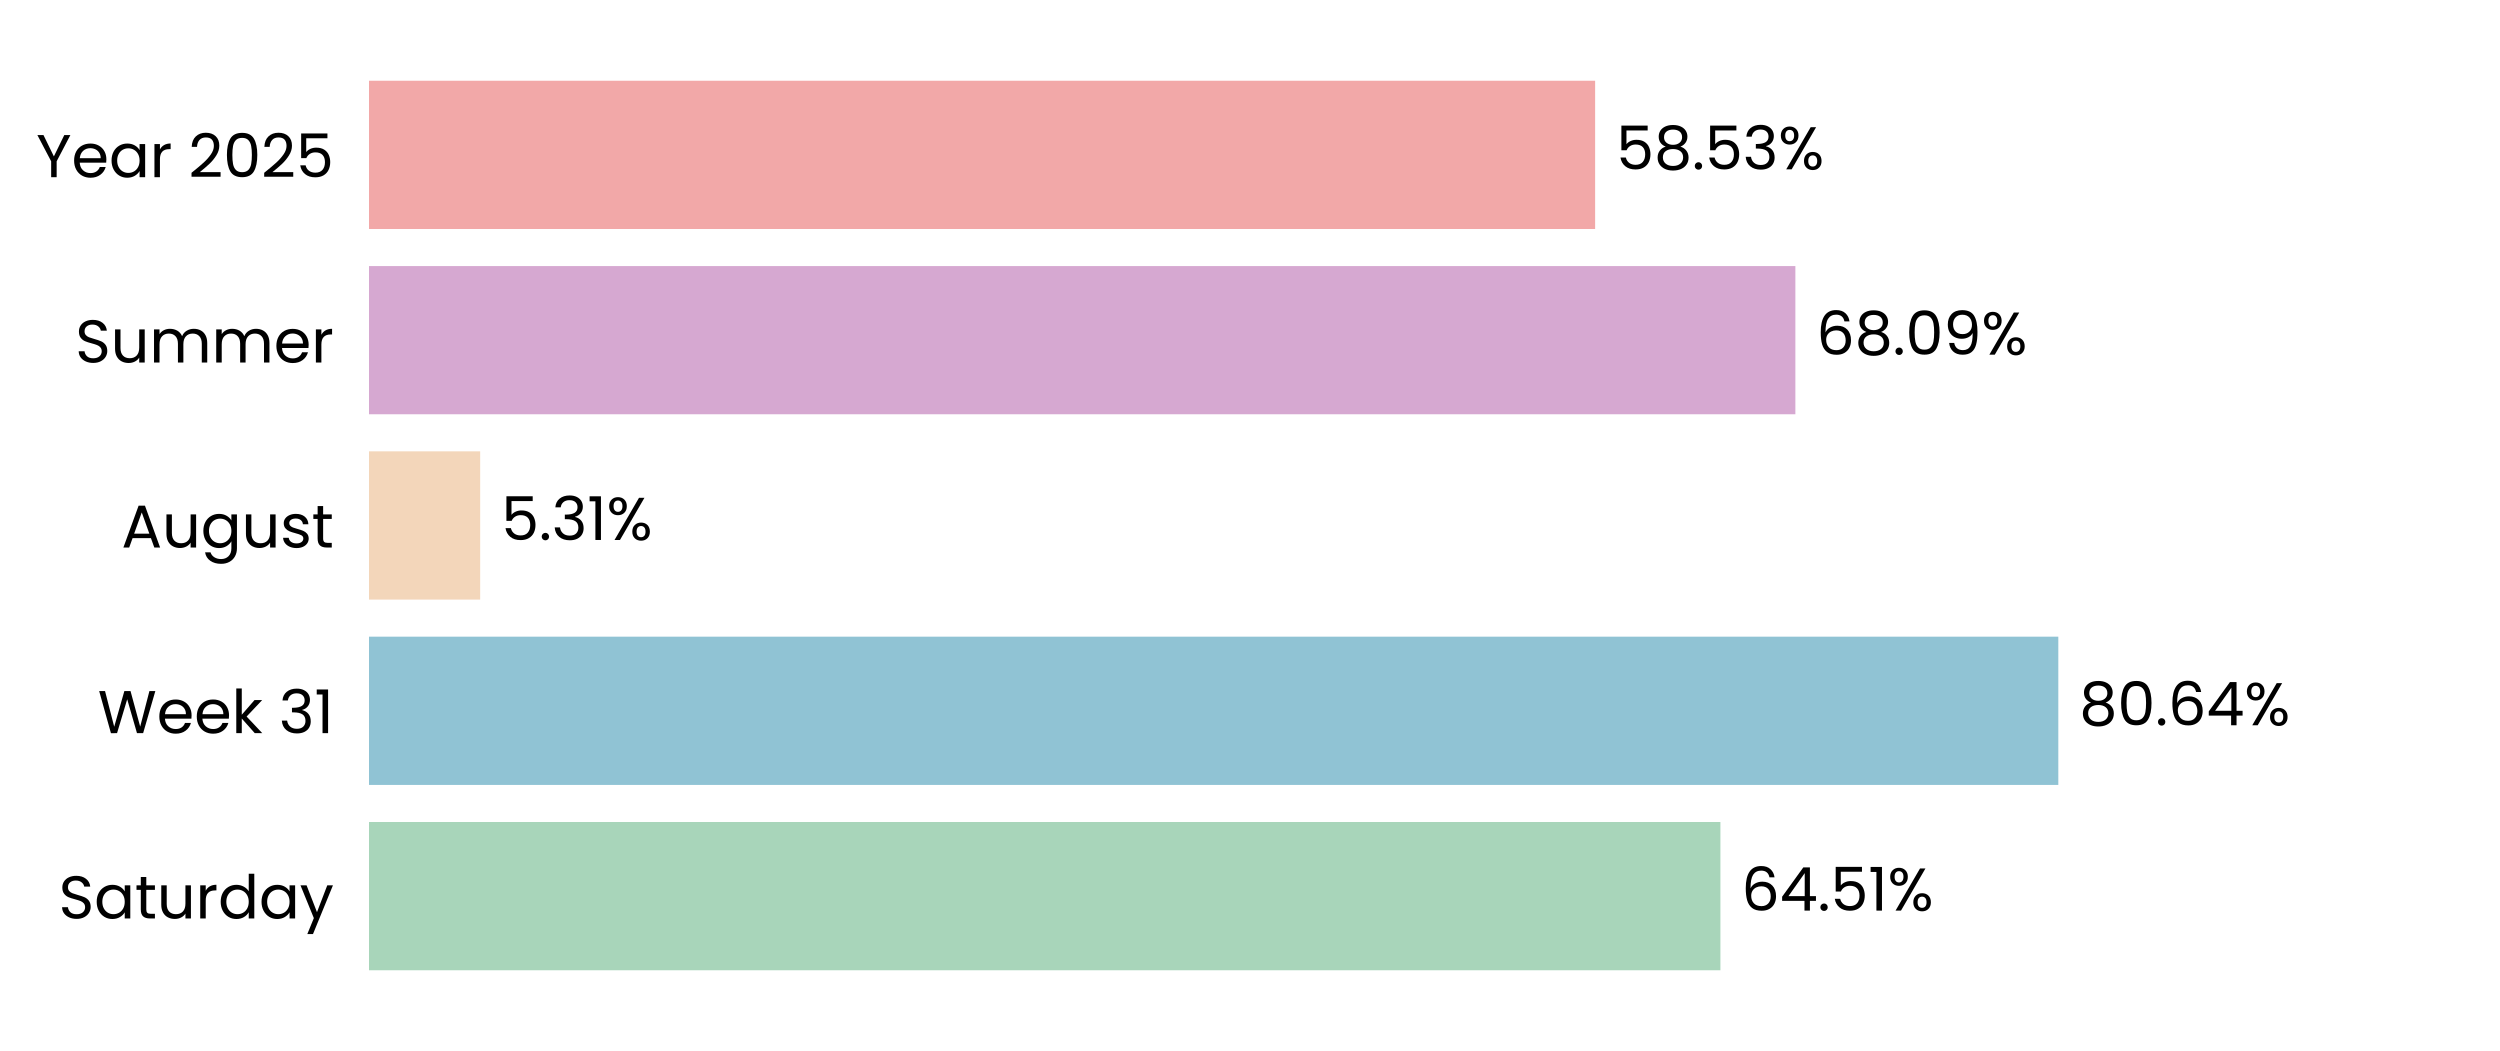
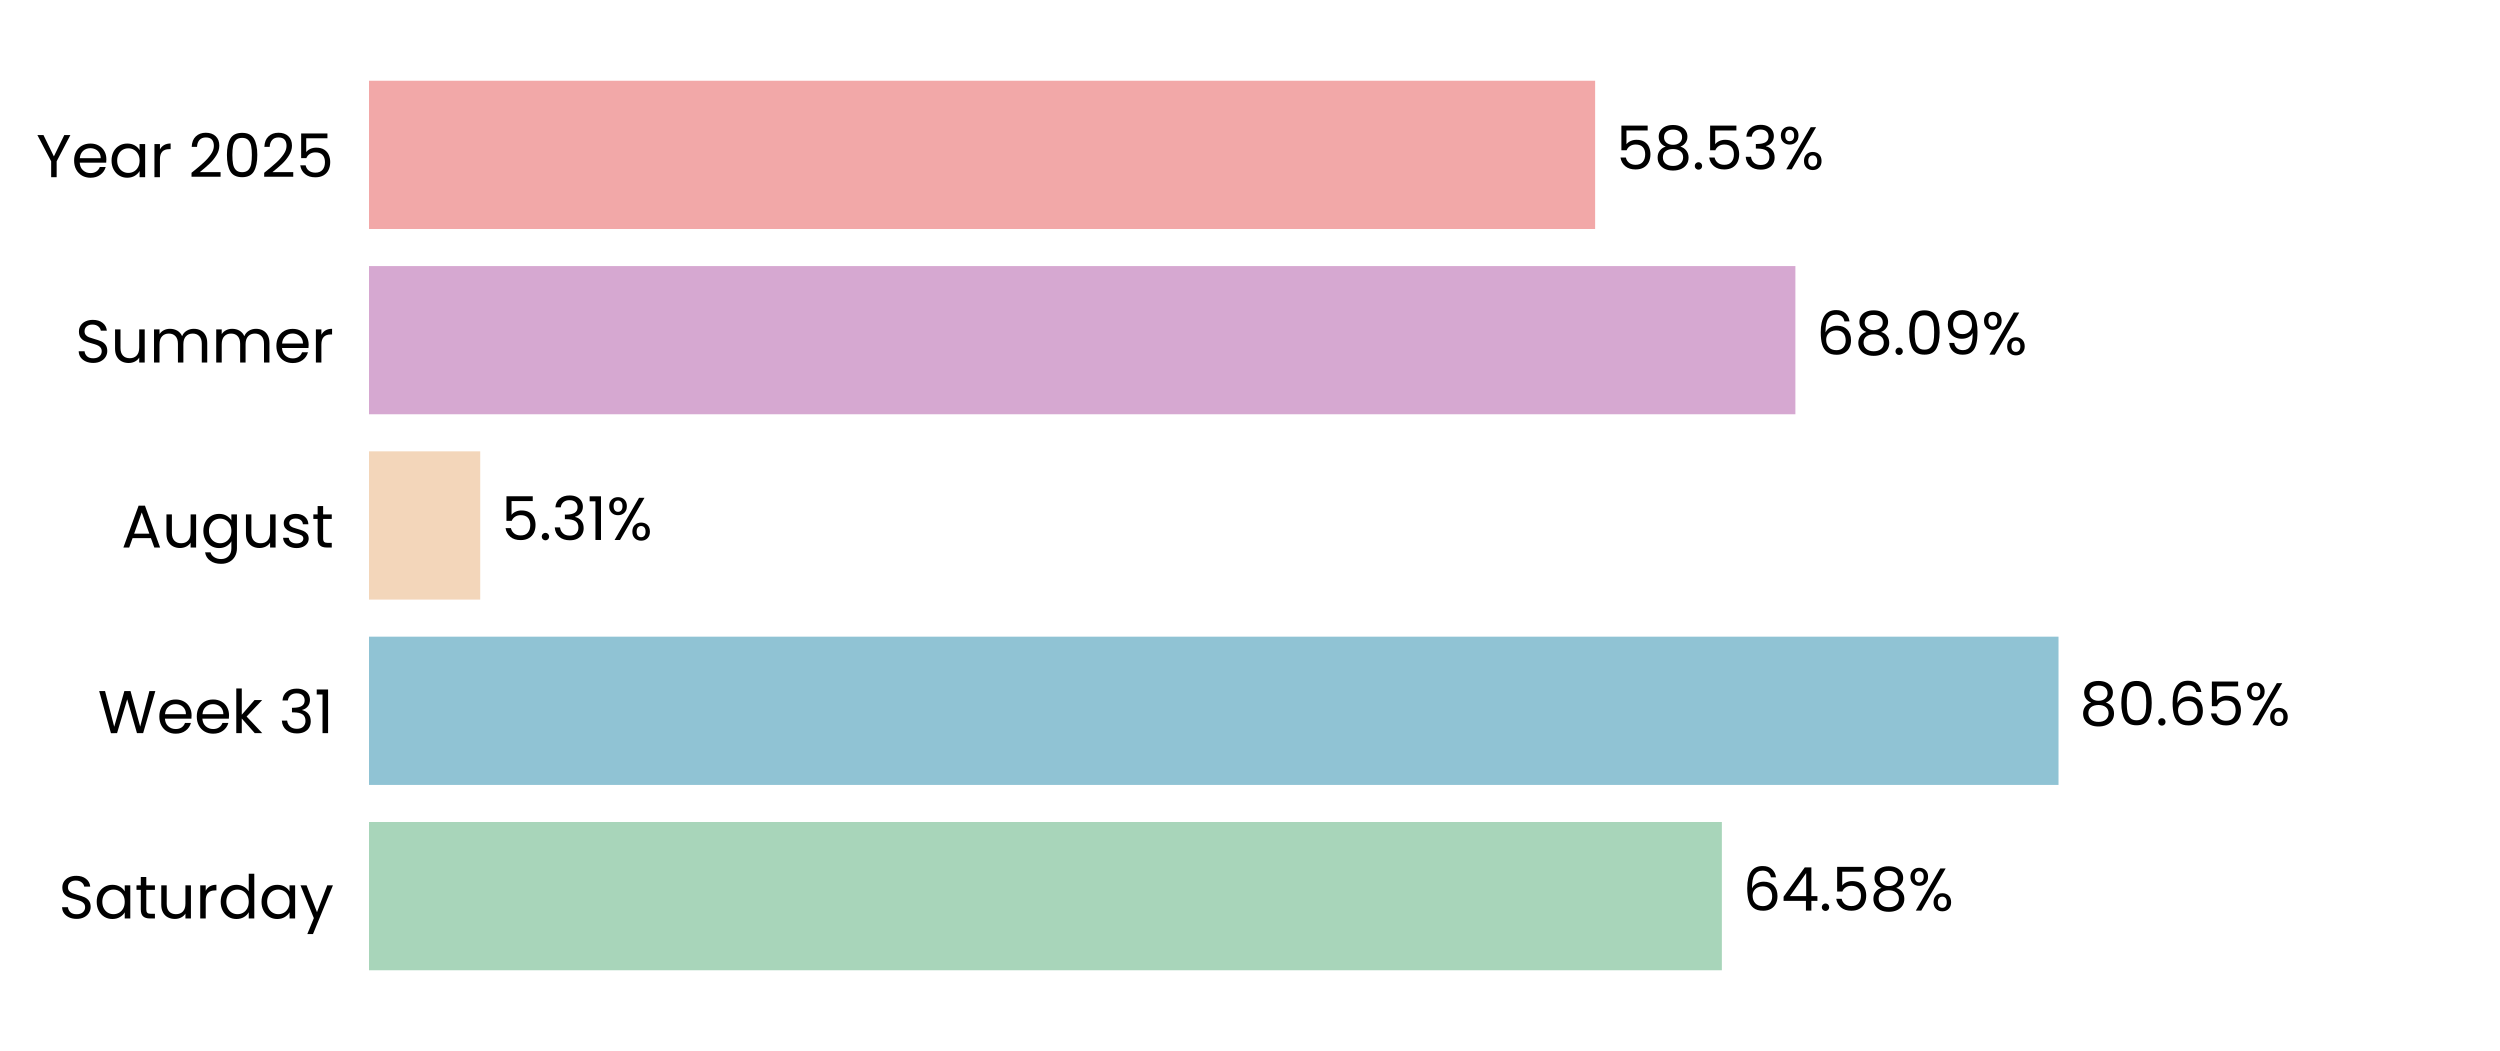
<svg xmlns="http://www.w3.org/2000/svg" xmlns:xlink="http://www.w3.org/1999/xlink" width="496.691pt" height="208.8pt" viewBox="0 0 496.691 208.8" version="1.1">
  <defs>
    <style type="text/css">*{stroke-linejoin: round; stroke-linecap: butt}</style>
  </defs>
  <g id="figure_1">
    <g id="patch_1">
      <path d="M 0 208.8  L 496.691 208.8  L 496.691 0  L 0 0  L 0 208.8  z " style="fill: none" />
    </g>
    <g id="axes_1">
      <g id="patch_2">
        <path d="M 73.311 201.6  L 489.491 201.6  L 489.491 7.2  L 73.311 7.2  L 73.311 201.6  z " style="fill: none" />
      </g>
      <g id="patch_3">
-         <path d="M 73.311 192.764  L 341.805 192.764  L 341.805 163.309  L 73.311 163.309  z " clip-path="url(#pea6b13fd57)" style="fill: #a8d5ba" />
+         <path d="M 73.311 192.764  L 342.094 192.764  L 342.094 163.309  L 73.311 163.309  z " clip-path="url(#pe9d848ba09)" style="fill: #a8d5ba" />
      </g>
      <g id="patch_4">
-         <path d="M 73.311 155.945  L 408.939 155.945  L 408.939 126.491  L 73.311 126.491  z " clip-path="url(#pea6b13fd57)" style="fill: #90c3d4" />
+         <path d="M 73.311 155.945  L 408.98 155.945  L 408.98 126.491  L 73.311 126.491  z " clip-path="url(#pe9d848ba09)" style="fill: #90c3d4" />
      </g>
      <g id="patch_5">
-         <path d="M 73.311 119.127  L 95.398 119.127  L 95.398 89.673  L 73.311 89.673  z " clip-path="url(#pea6b13fd57)" style="fill: #f3d6ba" />
+         <path d="M 73.311 119.127  L 95.407 119.127  L 95.407 89.673  L 73.311 89.673  z " clip-path="url(#pe9d848ba09)" style="fill: #f3d6ba" />
      </g>
      <g id="patch_6">
-         <path d="M 73.311 82.309  L 356.699 82.309  L 356.699 52.855  L 73.311 52.855  z " clip-path="url(#pea6b13fd57)" style="fill: #d6a8d1" />
+         <path d="M 73.311 82.309  L 356.702 82.309  L 356.702 52.855  L 73.311 52.855  z " clip-path="url(#pe9d848ba09)" style="fill: #d6a8d1" />
      </g>
      <g id="patch_7">
-         <path d="M 73.311 45.491  L 316.914 45.491  L 316.914 16.036  L 73.311 16.036  z " clip-path="url(#pea6b13fd57)" style="fill: #f2a8a8" />
+         <path d="M 73.311 45.491  L 316.914 45.491  L 316.914 16.036  L 73.311 16.036  z " clip-path="url(#pe9d848ba09)" style="fill: #f2a8a8" />
      </g>
      <g id="matplotlib.axis_1">
        <g id="ytick_1">
          <g id="text_1">
            <g transform="translate(11.65312 182.4764) scale(0.12 -0.12)">
              <defs>
                <path id="Poppins-Regular-53" d="M 1907 -45  Q 1466 -45 1117 112  Q 768 269 569 547  Q 371 826 365 1190  L 986 1190  Q 1018 877 1245 662  Q 1472 448 1907 448  Q 2323 448 2563 656  Q 2803 864 2803 1190  Q 2803 1446 2662 1606  Q 2522 1766 2310 1849  Q 2099 1933 1741 2029  Q 1299 2144 1033 2259  Q 768 2374 579 2620  Q 390 2867 390 3283  Q 390 3648 576 3929  Q 762 4211 1098 4364  Q 1434 4518 1869 4518  Q 2496 4518 2896 4204  Q 3296 3891 3347 3373  L 2707 3373  Q 2675 3629 2438 3824  Q 2202 4019 1811 4019  Q 1446 4019 1216 3830  Q 986 3642 986 3302  Q 986 3059 1123 2905  Q 1261 2752 1462 2672  Q 1664 2592 2029 2490  Q 2470 2368 2739 2249  Q 3008 2131 3200 1884  Q 3392 1638 3392 1216  Q 3392 890 3219 602  Q 3046 314 2707 134  Q 2368 -45 1907 -45  z " transform="scale(0.015625)" />
                <path id="Poppins-Regular-61" d="M 275 1766  Q 275 2304 492 2710  Q 710 3117 1091 3341  Q 1472 3565 1939 3565  Q 2400 3565 2739 3366  Q 3078 3168 3245 2867  L 3245 3507  L 3834 3507  L 3834 0  L 3245 0  L 3245 653  Q 3072 346 2729 144  Q 2387 -58 1933 -58  Q 1466 -58 1088 172  Q 710 403 492 819  Q 275 1235 275 1766  z M 3245 1760  Q 3245 2157 3085 2451  Q 2925 2746 2653 2902  Q 2381 3059 2054 3059  Q 1728 3059 1459 2905  Q 1190 2752 1030 2457  Q 870 2163 870 1766  Q 870 1363 1030 1065  Q 1190 768 1459 611  Q 1728 454 2054 454  Q 2381 454 2653 611  Q 2925 768 3085 1065  Q 3245 1363 3245 1760  z " transform="scale(0.015625)" />
                <path id="Poppins-Regular-74" d="M 1203 3027  L 1203 960  Q 1203 704 1312 598  Q 1421 493 1690 493  L 2118 493  L 2118 0  L 1594 0  Q 1107 0 864 224  Q 621 448 621 960  L 621 3027  L 166 3027  L 166 3507  L 621 3507  L 621 4390  L 1203 4390  L 1203 3507  L 2118 3507  L 2118 3027  L 1203 3027  z " transform="scale(0.015625)" />
                <path id="Poppins-Regular-75" d="M 3603 3507  L 3603 0  L 3021 0  L 3021 518  Q 2854 250 2556 99  Q 2259 -51 1901 -51  Q 1491 -51 1164 118  Q 838 288 649 627  Q 461 966 461 1453  L 461 3507  L 1037 3507  L 1037 1530  Q 1037 1011 1299 732  Q 1562 454 2016 454  Q 2483 454 2752 742  Q 3021 1030 3021 1581  L 3021 3507  L 3603 3507  z " transform="scale(0.015625)" />
                <path id="Poppins-Regular-72" d="M 1075 2938  Q 1229 3238 1513 3404  Q 1798 3571 2208 3571  L 2208 2970  L 2054 2970  Q 1075 2970 1075 1907  L 1075 0  L 493 0  L 493 3507  L 1075 3507  L 1075 2938  z " transform="scale(0.015625)" />
                <path id="Poppins-Regular-64" d="M 275 1766  Q 275 2304 492 2710  Q 710 3117 1091 3341  Q 1472 3565 1946 3565  Q 2355 3565 2707 3376  Q 3059 3187 3245 2880  L 3245 4736  L 3834 4736  L 3834 0  L 3245 0  L 3245 659  Q 3072 346 2733 144  Q 2394 -58 1939 -58  Q 1472 -58 1091 172  Q 710 403 492 819  Q 275 1235 275 1766  z M 3245 1760  Q 3245 2157 3085 2451  Q 2925 2746 2653 2902  Q 2381 3059 2054 3059  Q 1728 3059 1459 2905  Q 1190 2752 1030 2457  Q 870 2163 870 1766  Q 870 1363 1030 1065  Q 1190 768 1459 611  Q 1728 454 2054 454  Q 2381 454 2653 611  Q 2925 768 3085 1065  Q 3245 1363 3245 1760  z " transform="scale(0.015625)" />
                <path id="Poppins-Regular-79" d="M 3514 3507  L 1402 -1651  L 800 -1651  L 1491 38  L 77 3507  L 723 3507  L 1824 666  L 2912 3507  L 3514 3507  z " transform="scale(0.015625)" />
              </defs>
              <use xlink:href="#Poppins-Regular-53" />
              <use xlink:href="#Poppins-Regular-61" transform="translate(58.7 0)" />
              <use xlink:href="#Poppins-Regular-74" transform="translate(126.3 0)" />
              <use xlink:href="#Poppins-Regular-75" transform="translate(162.7 0)" />
              <use xlink:href="#Poppins-Regular-72" transform="translate(226.7 0)" />
              <use xlink:href="#Poppins-Regular-64" transform="translate(264 0)" />
              <use xlink:href="#Poppins-Regular-61" transform="translate(331.5999 0)" />
              <use xlink:href="#Poppins-Regular-79" transform="translate(399.1999 0)" />
            </g>
          </g>
        </g>
        <g id="ytick_2">
          <g id="text_2">
            <g transform="translate(19.42687 145.6582) scale(0.12 -0.12)">
              <defs>
                <path id="Poppins-Regular-57" d="M 6099 4461  L 4806 0  L 4154 0  L 3117 3590  L 2042 0  L 1395 -6  L 147 4461  L 768 4461  L 1741 678  L 2816 4461  L 3469 4461  L 4493 691  L 5472 4461  L 6099 4461  z " transform="scale(0.015625)" />
                <path id="Poppins-Regular-65" d="M 3693 1888  Q 3693 1722 3674 1536  L 870 1536  Q 902 1018 1225 726  Q 1549 435 2010 435  Q 2387 435 2640 611  Q 2893 787 2995 1082  L 3622 1082  Q 3482 576 3059 259  Q 2637 -58 2010 -58  Q 1510 -58 1116 166  Q 723 390 499 803  Q 275 1216 275 1760  Q 275 2304 492 2713  Q 710 3123 1104 3344  Q 1498 3565 2010 3565  Q 2509 3565 2893 3347  Q 3277 3130 3485 2749  Q 3693 2368 3693 1888  z M 3091 2010  Q 3091 2342 2944 2582  Q 2797 2822 2544 2947  Q 2291 3072 1984 3072  Q 1542 3072 1232 2790  Q 922 2509 877 2010  L 3091 2010  z " transform="scale(0.015625)" />
                <path id="Poppins-Regular-6b" d="M 2451 0  L 1075 1549  L 1075 0  L 493 0  L 493 4736  L 1075 4736  L 1075 1952  L 2426 3507  L 3238 3507  L 1587 1760  L 3245 0  L 2451 0  z " transform="scale(0.015625)" />
                <path id="Poppins-Regular-20" transform="scale(0.015625)" />
                <path id="Poppins-Regular-33" d="M 384 3462  Q 429 4051 838 4384  Q 1248 4717 1901 4717  Q 2336 4717 2653 4560  Q 2970 4403 3133 4134  Q 3296 3866 3296 3526  Q 3296 3130 3069 2842  Q 2842 2554 2477 2470  L 2477 2438  Q 2893 2336 3136 2035  Q 3379 1734 3379 1248  Q 3379 883 3212 592  Q 3046 301 2713 134  Q 2381 -32 1914 -32  Q 1235 -32 800 323  Q 365 678 314 1331  L 877 1331  Q 922 947 1190 704  Q 1459 461 1907 461  Q 2355 461 2588 694  Q 2822 928 2822 1299  Q 2822 1779 2502 1990  Q 2182 2202 1536 2202  L 1389 2202  L 1389 2688  L 1542 2688  Q 2131 2694 2432 2883  Q 2733 3072 2733 3469  Q 2733 3808 2512 4013  Q 2291 4218 1882 4218  Q 1485 4218 1241 4013  Q 998 3808 954 3462  L 384 3462  z " transform="scale(0.015625)" />
                <path id="Poppins-Regular-31" d="M 243 4096  L 243 4627  L 1446 4627  L 1446 0  L 858 0  L 858 4096  L 243 4096  z " transform="scale(0.015625)" />
              </defs>
              <use xlink:href="#Poppins-Regular-57" />
              <use xlink:href="#Poppins-Regular-65" transform="translate(97.59999 0)" />
              <use xlink:href="#Poppins-Regular-65" transform="translate(159.6 0)" />
              <use xlink:href="#Poppins-Regular-6b" transform="translate(221.6 0)" />
              <use xlink:href="#Poppins-Regular-20" transform="translate(273.0999 0)" />
              <use xlink:href="#Poppins-Regular-33" transform="translate(299.7999 0)" />
              <use xlink:href="#Poppins-Regular-31" transform="translate(358.6999 0)" />
            </g>
          </g>
        </g>
        <g id="ytick_3">
          <g id="text_3">
            <g transform="translate(24.11812 108.78) scale(0.12 -0.12)">
              <defs>
                <path id="Poppins-Regular-41" d="M 3130 992  L 1184 992  L 826 0  L 211 0  L 1824 4435  L 2496 4435  L 4102 0  L 3488 0  L 3130 992  z M 2963 1466  L 2157 3718  L 1350 1466  L 2963 1466  z " transform="scale(0.015625)" />
                <path id="Poppins-Regular-67" d="M 1939 3565  Q 2394 3565 2736 3366  Q 3078 3168 3245 2867  L 3245 3507  L 3834 3507  L 3834 -77  Q 3834 -557 3629 -931  Q 3424 -1306 3043 -1517  Q 2662 -1728 2157 -1728  Q 1466 -1728 1005 -1401  Q 544 -1075 461 -512  L 1037 -512  Q 1133 -832 1433 -1027  Q 1734 -1222 2157 -1222  Q 2637 -1222 2941 -921  Q 3245 -621 3245 -77  L 3245 659  Q 3072 352 2733 147  Q 2394 -58 1939 -58  Q 1472 -58 1091 172  Q 710 403 492 819  Q 275 1235 275 1766  Q 275 2304 492 2710  Q 710 3117 1091 3341  Q 1472 3565 1939 3565  z M 3245 1760  Q 3245 2157 3085 2451  Q 2925 2746 2653 2902  Q 2381 3059 2054 3059  Q 1728 3059 1459 2905  Q 1190 2752 1030 2457  Q 870 2163 870 1766  Q 870 1363 1030 1065  Q 1190 768 1459 611  Q 1728 454 2054 454  Q 2381 454 2653 611  Q 2925 768 3085 1065  Q 3245 1363 3245 1760  z " transform="scale(0.015625)" />
                <path id="Poppins-Regular-73" d="M 1734 -58  Q 1331 -58 1011 80  Q 691 218 505 464  Q 320 710 301 1030  L 902 1030  Q 928 768 1149 601  Q 1370 435 1728 435  Q 2061 435 2253 582  Q 2445 730 2445 954  Q 2445 1184 2240 1296  Q 2035 1408 1606 1517  Q 1216 1619 969 1724  Q 723 1830 547 2038  Q 371 2246 371 2586  Q 371 2854 531 3078  Q 691 3302 985 3433  Q 1280 3565 1658 3565  Q 2240 3565 2598 3270  Q 2957 2976 2982 2464  L 2400 2464  Q 2381 2739 2179 2905  Q 1978 3072 1638 3072  Q 1325 3072 1139 2937  Q 954 2803 954 2586  Q 954 2413 1066 2301  Q 1178 2189 1347 2121  Q 1517 2054 1818 1971  Q 2195 1869 2432 1769  Q 2669 1670 2838 1472  Q 3008 1274 3014 954  Q 3014 666 2854 435  Q 2694 205 2403 73  Q 2112 -58 1734 -58  z " transform="scale(0.015625)" />
              </defs>
              <use xlink:href="#Poppins-Regular-41" />
              <use xlink:href="#Poppins-Regular-75" transform="translate(67.39999 0)" />
              <use xlink:href="#Poppins-Regular-67" transform="translate(131.4 0)" />
              <use xlink:href="#Poppins-Regular-75" transform="translate(199 0)" />
              <use xlink:href="#Poppins-Regular-73" transform="translate(263 0)" />
              <use xlink:href="#Poppins-Regular-74" transform="translate(315.2 0)" />
            </g>
          </g>
        </g>
        <g id="ytick_4">
          <g id="text_4">
            <g transform="translate(14.95125 72.02182) scale(0.12 -0.12)">
              <defs>
                <path id="Poppins-Regular-6d" d="M 4710 3571  Q 5120 3571 5440 3401  Q 5760 3232 5945 2893  Q 6131 2554 6131 2067  L 6131 0  L 5555 0  L 5555 1984  Q 5555 2509 5296 2787  Q 5037 3066 4595 3066  Q 4141 3066 3872 2774  Q 3603 2483 3603 1933  L 3603 0  L 3027 0  L 3027 1984  Q 3027 2509 2768 2787  Q 2509 3066 2067 3066  Q 1613 3066 1344 2774  Q 1075 2483 1075 1933  L 1075 0  L 493 0  L 493 3507  L 1075 3507  L 1075 3002  Q 1248 3277 1539 3424  Q 1830 3571 2182 3571  Q 2624 3571 2963 3372  Q 3302 3174 3469 2790  Q 3616 3162 3955 3366  Q 4294 3571 4710 3571  z " transform="scale(0.015625)" />
              </defs>
              <use xlink:href="#Poppins-Regular-53" />
              <use xlink:href="#Poppins-Regular-75" transform="translate(58.7 0)" />
              <use xlink:href="#Poppins-Regular-6d" transform="translate(122.7 0)" />
              <use xlink:href="#Poppins-Regular-6d" transform="translate(225.7 0)" />
              <use xlink:href="#Poppins-Regular-65" transform="translate(328.7 0)" />
              <use xlink:href="#Poppins-Regular-72" transform="translate(390.6999 0)" />
            </g>
          </g>
        </g>
        <g id="ytick_5">
          <g id="text_5">
            <g transform="translate(7.2 35.20364) scale(0.12 -0.12)">
              <defs>
                <path id="Poppins-Regular-59" d="M 3616 4461  L 2163 1683  L 2163 0  L 1581 0  L 1581 1683  L 122 4461  L 768 4461  L 1869 2202  L 2970 4461  L 3616 4461  z " transform="scale(0.015625)" />
                <path id="Poppins-Regular-32" d="M 326 467  Q 1139 1120 1600 1539  Q 2061 1958 2377 2416  Q 2694 2874 2694 3315  Q 2694 3731 2492 3971  Q 2291 4211 1843 4211  Q 1408 4211 1168 3939  Q 928 3667 909 3213  L 346 3213  Q 371 3930 780 4320  Q 1190 4710 1837 4710  Q 2496 4710 2883 4345  Q 3270 3981 3270 3341  Q 3270 2810 2953 2307  Q 2637 1805 2233 1424  Q 1830 1043 1203 538  L 3405 538  L 3405 51  L 326 51  L 326 467  z " transform="scale(0.015625)" />
                <path id="Poppins-Regular-30" d="M 397 2362  Q 397 3462 755 4080  Q 1114 4698 2010 4698  Q 2899 4698 3257 4080  Q 3616 3462 3616 2362  Q 3616 1242 3257 621  Q 2899 0 2010 0  Q 1114 0 755 621  Q 397 1242 397 2362  z M 3040 2362  Q 3040 2918 2966 3305  Q 2893 3693 2665 3929  Q 2438 4166 2010 4166  Q 1574 4166 1347 3929  Q 1120 3693 1046 3305  Q 973 2918 973 2362  Q 973 1786 1046 1395  Q 1120 1005 1347 768  Q 1574 531 2010 531  Q 2438 531 2665 768  Q 2893 1005 2966 1395  Q 3040 1786 3040 2362  z " transform="scale(0.015625)" />
                <path id="Poppins-Regular-35" d="M 3347 4122  L 1101 4122  L 1101 2662  Q 1248 2867 1536 2998  Q 1824 3130 2157 3130  Q 2688 3130 3021 2909  Q 3354 2688 3498 2339  Q 3642 1990 3642 1600  Q 3642 1139 3469 774  Q 3296 410 2941 198  Q 2586 -13 2061 -13  Q 1389 -13 973 332  Q 557 678 467 1254  L 1037 1254  Q 1120 890 1389 685  Q 1658 480 2067 480  Q 2573 480 2829 784  Q 3085 1088 3085 1587  Q 3085 2086 2829 2358  Q 2573 2630 2074 2630  Q 1734 2630 1481 2467  Q 1229 2304 1114 2022  L 563 2022  L 563 4634  L 3347 4634  L 3347 4122  z " transform="scale(0.015625)" />
              </defs>
              <use xlink:href="#Poppins-Regular-59" />
              <use xlink:href="#Poppins-Regular-65" transform="translate(58.39999 0)" />
              <use xlink:href="#Poppins-Regular-61" transform="translate(120.4 0)" />
              <use xlink:href="#Poppins-Regular-72" transform="translate(188 0)" />
              <use xlink:href="#Poppins-Regular-20" transform="translate(225.3 0)" />
              <use xlink:href="#Poppins-Regular-32" transform="translate(252 0)" />
              <use xlink:href="#Poppins-Regular-30" transform="translate(309.4999 0)" />
              <use xlink:href="#Poppins-Regular-32" transform="translate(372.2999 0)" />
              <use xlink:href="#Poppins-Regular-35" transform="translate(429.7999 0)" />
            </g>
          </g>
        </g>
      </g>
      <g id="text_6">
-         <g transform="translate(345.967 180.9164) scale(0.12 -0.12)">
+         <g transform="translate(346.256 180.9164) scale(0.12 -0.12)">
          <defs>
            <path id="Poppins-Regular-36" d="M 2976 3526  Q 2835 4237 2099 4237  Q 1530 4237 1248 3798  Q 966 3360 973 2355  Q 1120 2688 1462 2877  Q 1805 3066 2227 3066  Q 2886 3066 3280 2656  Q 3674 2246 3674 1523  Q 3674 1088 3504 742  Q 3334 397 2992 192  Q 2650 -13 2163 -13  Q 1504 -13 1133 281  Q 762 576 614 1094  Q 467 1613 467 2374  Q 467 4723 2106 4723  Q 2733 4723 3091 4384  Q 3450 4045 3514 3526  L 2976 3526  z M 2106 2573  Q 1830 2573 1587 2461  Q 1344 2349 1193 2121  Q 1043 1894 1043 1568  Q 1043 1082 1324 778  Q 1606 474 2131 474  Q 2579 474 2844 752  Q 3110 1030 3110 1504  Q 3110 2003 2854 2288  Q 2598 2573 2106 2573  z " transform="scale(0.015625)" />
            <path id="Poppins-Regular-34" d="M 256 1030  L 256 1472  L 2502 4582  L 3200 4582  L 3200 1536  L 3840 1536  L 3840 1030  L 3200 1030  L 3200 0  L 2624 0  L 2624 1030  L 256 1030  z M 2650 3974  L 928 1536  L 2650 1536  L 2650 3974  z " transform="scale(0.015625)" />
            <path id="Poppins-Regular-2e" d="M 678 -38  Q 512 -38 397 77  Q 282 192 282 358  Q 282 525 397 640  Q 512 755 678 755  Q 838 755 950 640  Q 1062 525 1062 358  Q 1062 192 950 77  Q 838 -38 678 -38  z " transform="scale(0.015625)" />
+             <path id="Poppins-Regular-38" d="M 1242 2406  Q 883 2547 691 2816  Q 499 3085 499 3469  Q 499 3814 672 4092  Q 845 4371 1187 4534  Q 1530 4698 2016 4698  Q 2502 4698 2844 4534  Q 3187 4371 3363 4092  Q 3539 3814 3539 3469  Q 3539 3098 3340 2819  Q 3142 2541 2797 2406  Q 3194 2285 3427 1981  Q 3661 1677 3661 1248  Q 3661 832 3456 521  Q 3251 211 2876 41  Q 2502 -128 2016 -128  Q 1530 -128 1162 41  Q 794 211 589 521  Q 384 832 384 1248  Q 384 1677 614 1984  Q 845 2291 1242 2406  z M 2976 3398  Q 2976 3789 2720 4000  Q 2464 4211 2016 4211  Q 1574 4211 1318 4000  Q 1062 3789 1062 3392  Q 1062 3034 1328 2816  Q 1594 2598 2016 2598  Q 2445 2598 2710 2819  Q 2976 3040 2976 3398  z M 2016 2150  Q 1542 2150 1241 1929  Q 941 1709 941 1267  Q 941 858 1232 608  Q 1523 358 2016 358  Q 2509 358 2797 608  Q 3085 858 3085 1267  Q 3085 1696 2790 1923  Q 2496 2150 2016 2150  z " transform="scale(0.015625)" />
            <path id="Poppins-Regular-25" d="M 269 3584  Q 269 4019 531 4278  Q 794 4538 1203 4538  Q 1613 4538 1875 4278  Q 2138 4019 2138 3584  Q 2138 3142 1875 2883  Q 1613 2624 1203 2624  Q 794 2624 531 2883  Q 269 3142 269 3584  z M 4006 4467  L 1414 0  L 838 0  L 3430 4467  L 4006 4467  z M 1203 4179  Q 986 4179 861 4028  Q 736 3878 736 3584  Q 736 3290 861 3136  Q 986 2982 1203 2982  Q 1421 2982 1549 3139  Q 1677 3296 1677 3584  Q 1677 3878 1549 4028  Q 1421 4179 1203 4179  z M 2720 883  Q 2720 1325 2982 1584  Q 3245 1843 3654 1843  Q 4064 1843 4323 1584  Q 4582 1325 4582 883  Q 4582 448 4323 185  Q 4064 -77 3654 -77  Q 3245 -77 2982 182  Q 2720 442 2720 883  z M 3648 1478  Q 3430 1478 3302 1328  Q 3174 1178 3174 883  Q 3174 595 3302 444  Q 3430 294 3648 294  Q 3866 294 3994 444  Q 4122 595 4122 883  Q 4122 1178 3994 1328  Q 3866 1478 3648 1478  z " transform="scale(0.015625)" />
          </defs>
          <use xlink:href="#Poppins-Regular-36" />
          <use xlink:href="#Poppins-Regular-34" transform="translate(63.49999 0)" />
          <use xlink:href="#Poppins-Regular-2e" transform="translate(126.4 0)" />
          <use xlink:href="#Poppins-Regular-35" transform="translate(147.4 0)" />
-           <use xlink:href="#Poppins-Regular-31" transform="translate(210.2 0)" />
-           <use xlink:href="#Poppins-Regular-25" transform="translate(242.1999 0)" />
+           <use xlink:href="#Poppins-Regular-38" transform="translate(210.2 0)" />
+           <use xlink:href="#Poppins-Regular-25" transform="translate(273.2999 0)" />
        </g>
      </g>
      <g id="text_7">
-         <g transform="translate(413.1008 144.0982) scale(0.12 -0.12)">
-           <defs>
-             <path id="Poppins-Regular-38" d="M 1242 2406  Q 883 2547 691 2816  Q 499 3085 499 3469  Q 499 3814 672 4092  Q 845 4371 1187 4534  Q 1530 4698 2016 4698  Q 2502 4698 2844 4534  Q 3187 4371 3363 4092  Q 3539 3814 3539 3469  Q 3539 3098 3340 2819  Q 3142 2541 2797 2406  Q 3194 2285 3427 1981  Q 3661 1677 3661 1248  Q 3661 832 3456 521  Q 3251 211 2876 41  Q 2502 -128 2016 -128  Q 1530 -128 1162 41  Q 794 211 589 521  Q 384 832 384 1248  Q 384 1677 614 1984  Q 845 2291 1242 2406  z M 2976 3398  Q 2976 3789 2720 4000  Q 2464 4211 2016 4211  Q 1574 4211 1318 4000  Q 1062 3789 1062 3392  Q 1062 3034 1328 2816  Q 1594 2598 2016 2598  Q 2445 2598 2710 2819  Q 2976 3040 2976 3398  z M 2016 2150  Q 1542 2150 1241 1929  Q 941 1709 941 1267  Q 941 858 1232 608  Q 1523 358 2016 358  Q 2509 358 2797 608  Q 3085 858 3085 1267  Q 3085 1696 2790 1923  Q 2496 2150 2016 2150  z " transform="scale(0.015625)" />
-           </defs>
+         <g transform="translate(413.142 144.0982) scale(0.12 -0.12)">
          <use xlink:href="#Poppins-Regular-38" />
          <use xlink:href="#Poppins-Regular-30" transform="translate(63.09999 0)" />
          <use xlink:href="#Poppins-Regular-2e" transform="translate(125.9 0)" />
          <use xlink:href="#Poppins-Regular-36" transform="translate(146.9 0)" />
-           <use xlink:href="#Poppins-Regular-34" transform="translate(210.3999 0)" />
-           <use xlink:href="#Poppins-Regular-25" transform="translate(273.2999 0)" />
+           <use xlink:href="#Poppins-Regular-35" transform="translate(210.3999 0)" />
+           <use xlink:href="#Poppins-Regular-25" transform="translate(273.1999 0)" />
        </g>
      </g>
      <g id="text_8">
-         <g transform="translate(99.5593 107.28) scale(0.12 -0.12)">
+         <g transform="translate(99.56863 107.28) scale(0.12 -0.12)">
          <use xlink:href="#Poppins-Regular-35" />
          <use xlink:href="#Poppins-Regular-2e" transform="translate(62.79999 0)" />
          <use xlink:href="#Poppins-Regular-33" transform="translate(83.79997 0)" />
          <use xlink:href="#Poppins-Regular-31" transform="translate(142.7 0)" />
          <use xlink:href="#Poppins-Regular-25" transform="translate(174.7 0)" />
        </g>
      </g>
      <g id="text_9">
-         <g transform="translate(360.8606 70.46182) scale(0.12 -0.12)">
+         <g transform="translate(360.8637 70.46182) scale(0.12 -0.12)">
          <defs>
            <path id="Poppins-Regular-39" d="M 1146 1242  Q 1210 877 1443 678  Q 1677 480 2074 480  Q 2605 480 2857 896  Q 3110 1312 3098 2298  Q 2963 2010 2649 1846  Q 2336 1683 1952 1683  Q 1523 1683 1187 1859  Q 851 2035 659 2374  Q 467 2714 467 3194  Q 467 3878 864 4297  Q 1261 4717 1990 4717  Q 2886 4717 3248 4134  Q 3610 3552 3610 2400  Q 3610 1594 3466 1069  Q 3322 544 2979 269  Q 2637 -6 2042 -6  Q 1389 -6 1024 346  Q 659 698 608 1242  L 1146 1242  z M 2048 2176  Q 2477 2176 2752 2441  Q 3027 2707 3027 3162  Q 3027 3642 2758 3936  Q 2490 4230 2003 4230  Q 1555 4230 1289 3948  Q 1024 3667 1024 3206  Q 1024 2739 1286 2457  Q 1549 2176 2048 2176  z " transform="scale(0.015625)" />
          </defs>
          <use xlink:href="#Poppins-Regular-36" />
          <use xlink:href="#Poppins-Regular-38" transform="translate(63.49999 0)" />
          <use xlink:href="#Poppins-Regular-2e" transform="translate(126.6 0)" />
          <use xlink:href="#Poppins-Regular-30" transform="translate(147.6 0)" />
          <use xlink:href="#Poppins-Regular-39" transform="translate(210.3999 0)" />
          <use xlink:href="#Poppins-Regular-25" transform="translate(273.3999 0)" />
        </g>
      </g>
      <g id="text_10">
-         <g transform="translate(321.0753 33.64364) scale(0.12 -0.12)">
+         <g transform="translate(321.0761 33.64364) scale(0.12 -0.12)">
          <use xlink:href="#Poppins-Regular-35" />
          <use xlink:href="#Poppins-Regular-38" transform="translate(62.79999 0)" />
          <use xlink:href="#Poppins-Regular-2e" transform="translate(125.9 0)" />
          <use xlink:href="#Poppins-Regular-35" transform="translate(146.9 0)" />
          <use xlink:href="#Poppins-Regular-33" transform="translate(209.7 0)" />
          <use xlink:href="#Poppins-Regular-25" transform="translate(268.5999 0)" />
        </g>
      </g>
    </g>
  </g>
  <defs>
-     <clipPath id="pea6b13fd57">
+     <clipPath id="pe9d848ba09">
      <rect x="73.311" y="7.2" width="416.18" height="194.4" />
    </clipPath>
  </defs>
</svg>
